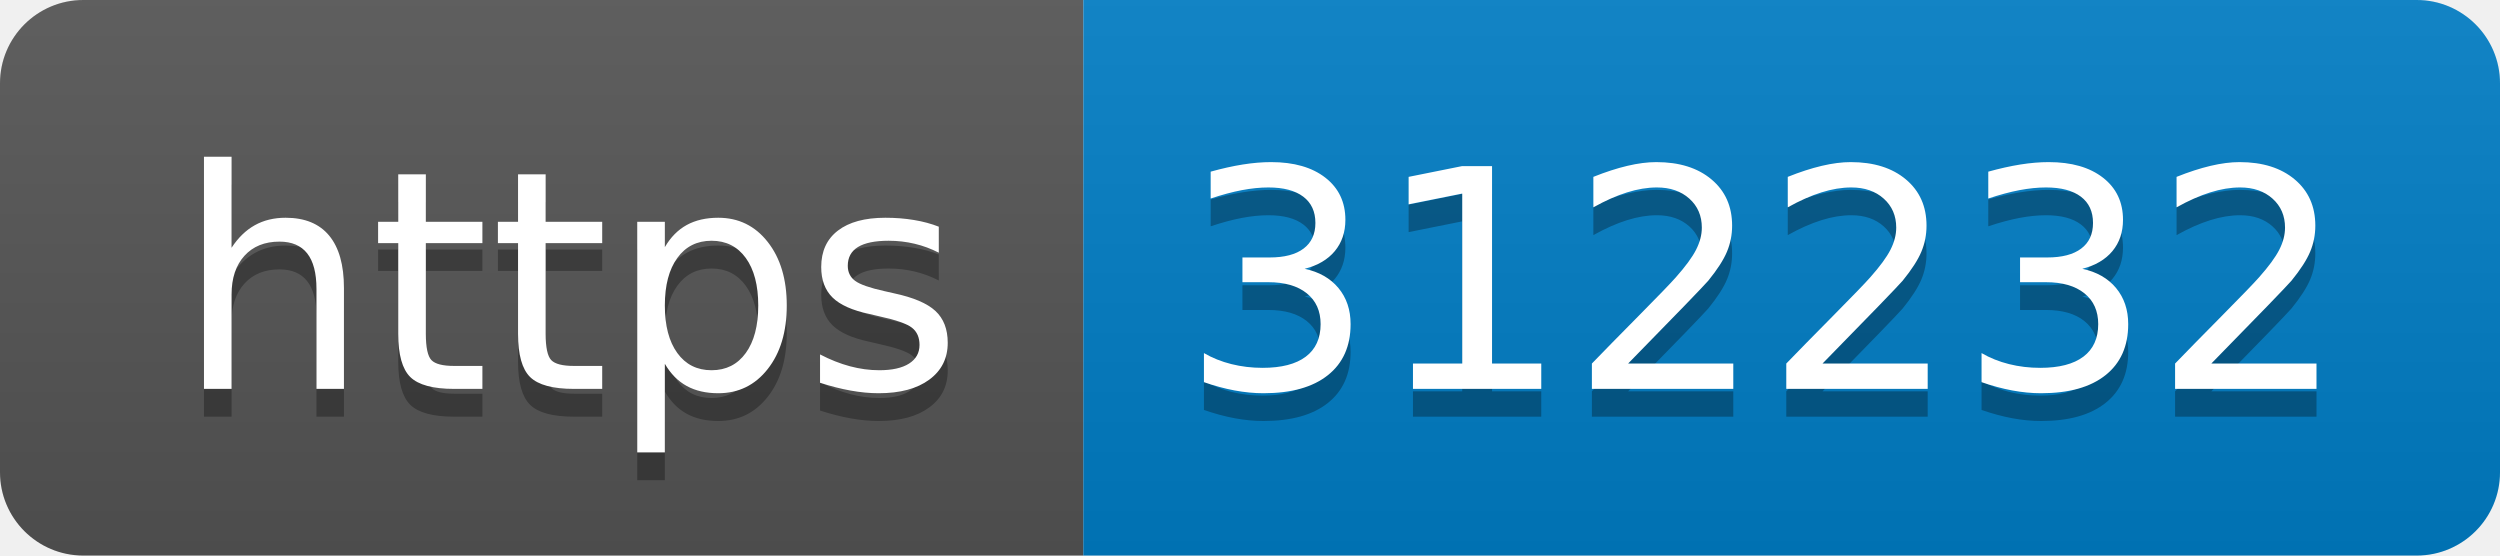
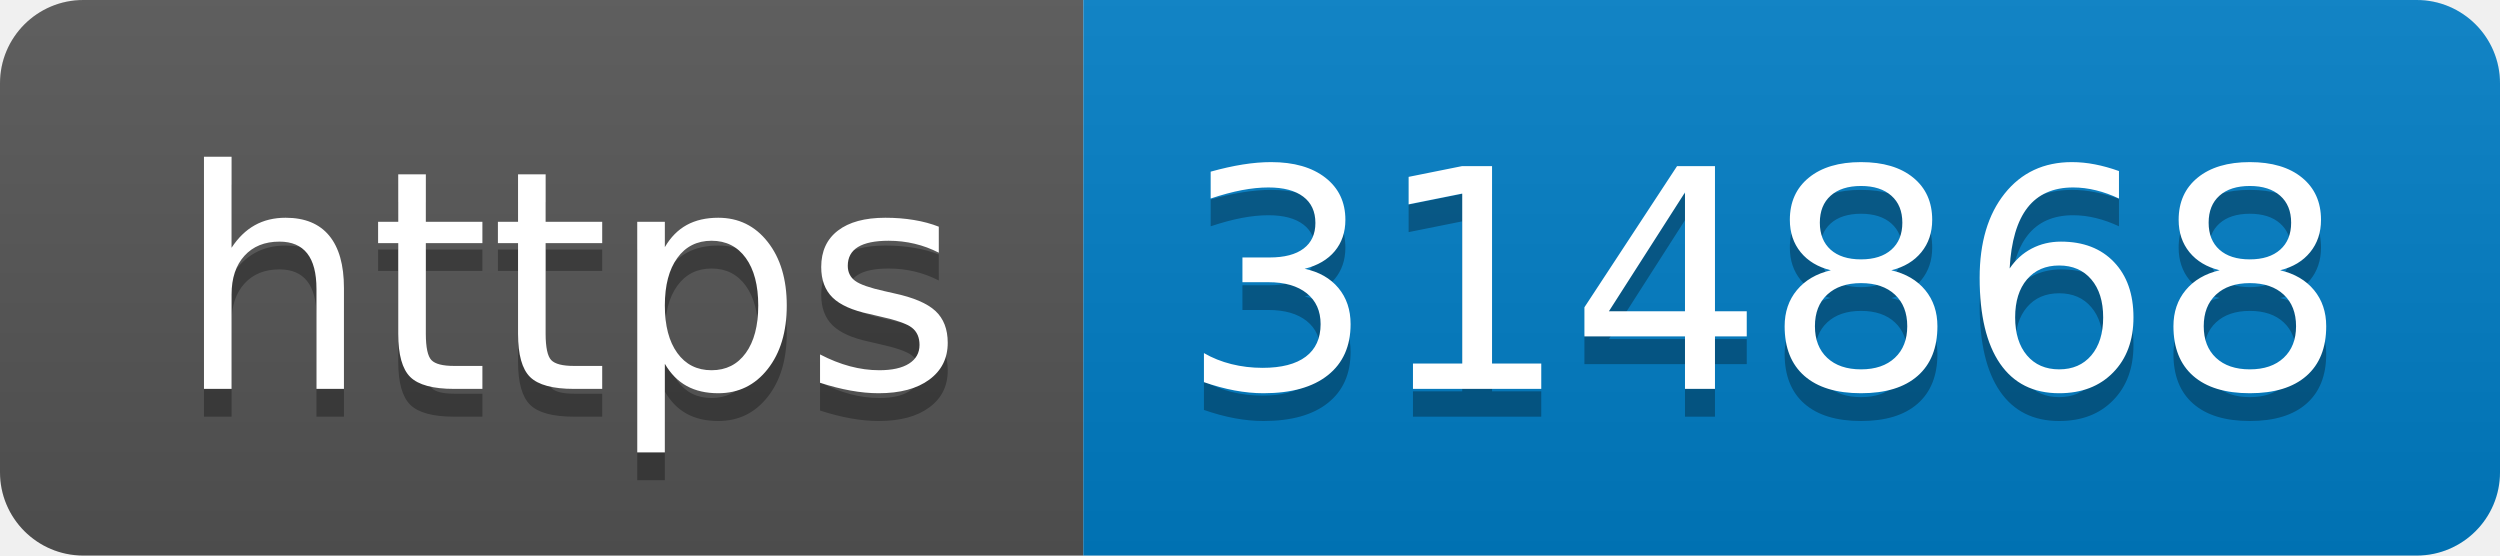
- <svg xmlns="http://www.w3.org/2000/svg" width="90" height="20" role="img" aria-label="https: 312232">
+ <svg xmlns="http://www.w3.org/2000/svg" width="90" height="20" role="img" aria-label="https: 314868">
  <linearGradient id="s" x2="0" y2="100%">
    <stop offset="0" stop-color="#bbb" stop-opacity=".1" />
    <stop offset="1" stop-opacity=".1" />
  </linearGradient>
  <clipPath id="r">
    <rect width="90" height="20" rx="3" fill="#fff" />
  </clipPath>
  <g clip-path="url(#r)">
    <rect width="39" height="20" fill="#555" />
    <rect x="39" width="51" height="20" fill="#007ec6" />
    <rect width="90" height="20" fill="url(#s)" />
  </g>
  <g fill="#fff" text-anchor="middle" font-family="Verdana,Geneva,DejaVu Sans,sans-serif" text-rendering="geometricPrecision" font-size="110">
    <text aria-hidden="true" x="205" y="150" fill="#010101" fill-opacity=".3" transform="scale(.1)" textLength="290">https</text>
    <text x="205" y="140" transform="scale(.1)" fill="#fff" textLength="290">https</text>
-     <text aria-hidden="true" x="635" y="150" fill="#010101" fill-opacity=".3" transform="scale(.1)" textLength="410">312232</text>
-     <text x="635" y="140" transform="scale(.1)" fill="#fff" textLength="410">312232</text>
+     <text aria-hidden="true" x="635" y="150" fill="#010101" fill-opacity=".3" transform="scale(.1)" textLength="410">314868</text>
+     <text x="635" y="140" transform="scale(.1)" fill="#fff" textLength="410">314868</text>
  </g>
</svg>
